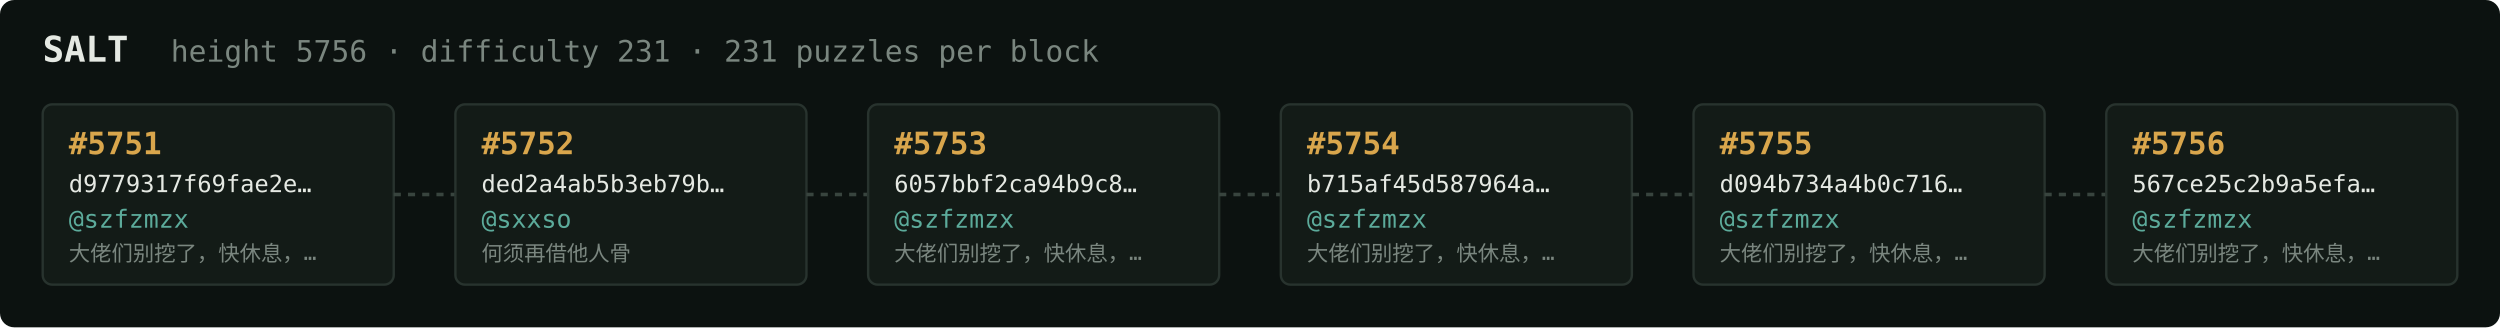
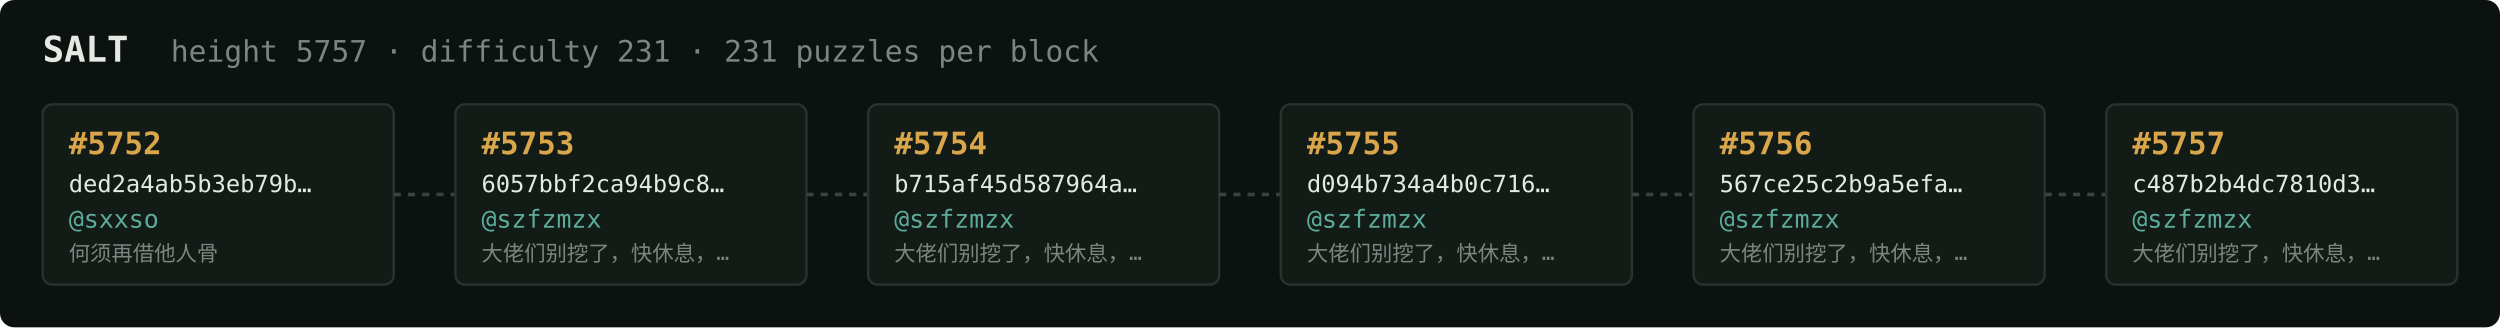
<svg xmlns="http://www.w3.org/2000/svg" width="1054" height="138" viewBox="0 0 1054 138" font-family="ui-monospace,SFMono-Regular,Menlo,monospace">
  <rect fill="#0c1210" width="1054" height="138" rx="6" />
  <text x="18" y="26" fill="#e5e9e3" font-size="15" font-weight="700">SALT</text>
-   <text x="72" y="26" fill="#7a867f" font-size="12.5">height 5756 · difficulty 231 · 231 puzzles per block</text>
+   <text x="72" y="26" fill="#7a867f" font-size="12.5">height 5757 · difficulty 231 · 231 puzzles per block</text>
  <rect x="18" y="44" width="148" height="76" rx="4" fill="#131b17" stroke="#28332e" stroke-width="1" />
-   <text x="29" y="65" fill="#d9a64c" font-size="13" font-weight="700">#5751</text>
-   <text x="29" y="81" fill="#e5e9e3" font-size="10">d9779317f69fae2e…</text>
-   <text x="29" y="96" fill="#5cab9b" font-size="10.5">@szfzmzx</text>
-   <text x="29" y="110" fill="#7a867f" font-size="9">大佬们别挖了，快休息，…</text>
+   <text x="29" y="65" fill="#d9a64c" font-size="13" font-weight="700">#5752</text>
+   <text x="29" y="81" fill="#e5e9e3" font-size="10">ded2a4ab5b3eb79b…</text>
+   <text x="29" y="96" fill="#5cab9b" font-size="10.5">@sxxso</text>
+   <text x="29" y="110" fill="#7a867f" font-size="9">何须再借他人骨</text>
  <line x1="166" y1="82.0" x2="192" y2="82.0" stroke="#38443e" stroke-width="1.5" stroke-dasharray="3 3" />
  <rect x="192" y="44" width="148" height="76" rx="4" fill="#131b17" stroke="#28332e" stroke-width="1" />
-   <text x="203" y="65" fill="#d9a64c" font-size="13" font-weight="700">#5752</text>
-   <text x="203" y="81" fill="#e5e9e3" font-size="10">ded2a4ab5b3eb79b…</text>
-   <text x="203" y="96" fill="#5cab9b" font-size="10.5">@sxxso</text>
-   <text x="203" y="110" fill="#7a867f" font-size="9">何须再借他人骨</text>
+   <text x="203" y="65" fill="#d9a64c" font-size="13" font-weight="700">#5753</text>
+   <text x="203" y="81" fill="#e5e9e3" font-size="10">6057bbf2ca94b9c8…</text>
+   <text x="203" y="96" fill="#5cab9b" font-size="10.5">@szfzmzx</text>
+   <text x="203" y="110" fill="#7a867f" font-size="9">大佬们别挖了，快休息，…</text>
  <line x1="340" y1="82.0" x2="366" y2="82.0" stroke="#38443e" stroke-width="1.5" stroke-dasharray="3 3" />
  <rect x="366" y="44" width="148" height="76" rx="4" fill="#131b17" stroke="#28332e" stroke-width="1" />
-   <text x="377" y="65" fill="#d9a64c" font-size="13" font-weight="700">#5753</text>
-   <text x="377" y="81" fill="#e5e9e3" font-size="10">6057bbf2ca94b9c8…</text>
+   <text x="377" y="65" fill="#d9a64c" font-size="13" font-weight="700">#5754</text>
+   <text x="377" y="81" fill="#e5e9e3" font-size="10">b715af45d587964a…</text>
  <text x="377" y="96" fill="#5cab9b" font-size="10.5">@szfzmzx</text>
  <text x="377" y="110" fill="#7a867f" font-size="9">大佬们别挖了，快休息，…</text>
  <line x1="514" y1="82.0" x2="540" y2="82.0" stroke="#38443e" stroke-width="1.5" stroke-dasharray="3 3" />
  <rect x="540" y="44" width="148" height="76" rx="4" fill="#131b17" stroke="#28332e" stroke-width="1" />
-   <text x="551" y="65" fill="#d9a64c" font-size="13" font-weight="700">#5754</text>
-   <text x="551" y="81" fill="#e5e9e3" font-size="10">b715af45d587964a…</text>
+   <text x="551" y="65" fill="#d9a64c" font-size="13" font-weight="700">#5755</text>
+   <text x="551" y="81" fill="#e5e9e3" font-size="10">d094b734a4b0c716…</text>
  <text x="551" y="96" fill="#5cab9b" font-size="10.5">@szfzmzx</text>
  <text x="551" y="110" fill="#7a867f" font-size="9">大佬们别挖了，快休息，…</text>
  <line x1="688" y1="82.0" x2="714" y2="82.0" stroke="#38443e" stroke-width="1.5" stroke-dasharray="3 3" />
  <rect x="714" y="44" width="148" height="76" rx="4" fill="#131b17" stroke="#28332e" stroke-width="1" />
-   <text x="725" y="65" fill="#d9a64c" font-size="13" font-weight="700">#5755</text>
-   <text x="725" y="81" fill="#e5e9e3" font-size="10">d094b734a4b0c716…</text>
+   <text x="725" y="65" fill="#d9a64c" font-size="13" font-weight="700">#5756</text>
+   <text x="725" y="81" fill="#e5e9e3" font-size="10">567ce25c2b9a5efa…</text>
  <text x="725" y="96" fill="#5cab9b" font-size="10.5">@szfzmzx</text>
  <text x="725" y="110" fill="#7a867f" font-size="9">大佬们别挖了，快休息，…</text>
  <line x1="862" y1="82.0" x2="888" y2="82.0" stroke="#38443e" stroke-width="1.5" stroke-dasharray="3 3" />
  <rect x="888" y="44" width="148" height="76" rx="4" fill="#131b17" stroke="#28332e" stroke-width="1" />
-   <text x="899" y="65" fill="#d9a64c" font-size="13" font-weight="700">#5756</text>
-   <text x="899" y="81" fill="#e5e9e3" font-size="10">567ce25c2b9a5efa…</text>
+   <text x="899" y="65" fill="#d9a64c" font-size="13" font-weight="700">#5757</text>
+   <text x="899" y="81" fill="#e5e9e3" font-size="10">c487b2b4dc7810d3…</text>
  <text x="899" y="96" fill="#5cab9b" font-size="10.5">@szfzmzx</text>
  <text x="899" y="110" fill="#7a867f" font-size="9">大佬们别挖了，快休息，…</text>
</svg>
